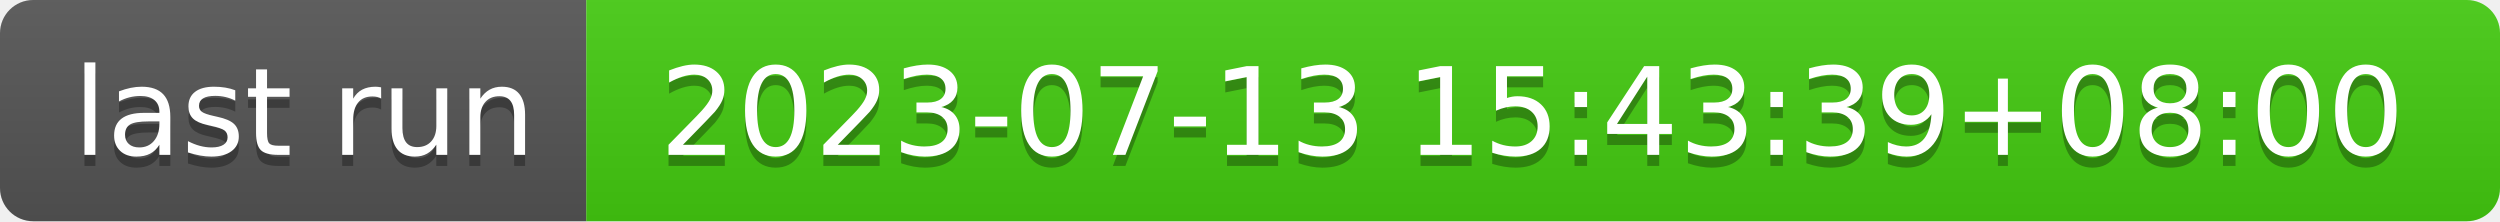
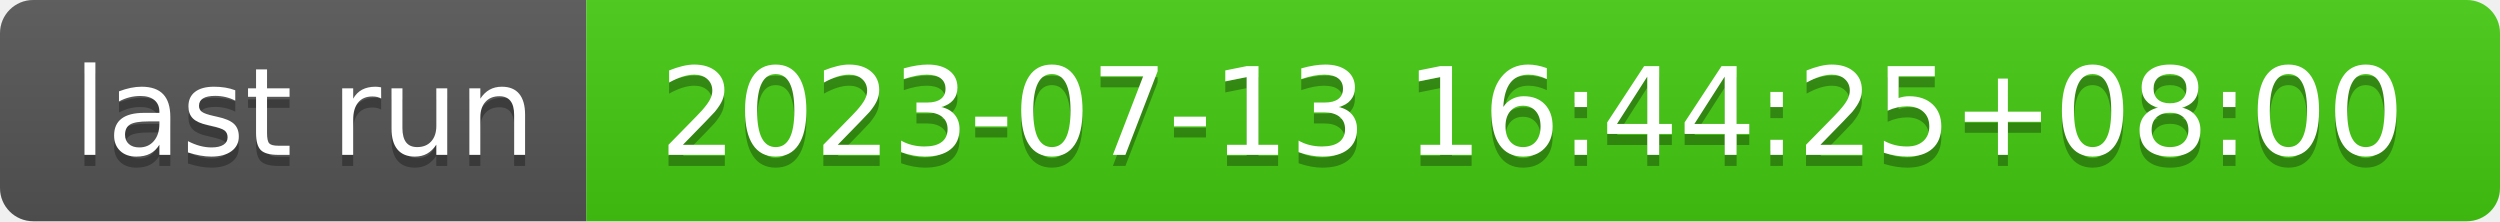
- <svg xmlns="http://www.w3.org/2000/svg" width="226" height="20" role="img" aria-label="last run: 2023-07-13 15:43:39+08:00">
+ <svg xmlns="http://www.w3.org/2000/svg" width="226" height="20" role="img" aria-label="last run: 2023-07-13 16:44:25+08:00">
  <linearGradient id="s" x2="0" y2="100%">
    <stop offset="0" stop-color="#bbb" stop-opacity=".1" />
    <stop offset="1" stop-opacity=".1" />
  </linearGradient>
  <clipPath id="r">
    <rect width="226" height="20" rx="3" fill="#fff" />
  </clipPath>
  <g clip-path="url(#r)">
    <rect width="53" height="20" fill="#555" />
    <rect x="53" width="173" height="20" fill="#4c1" />
    <rect width="226" height="20" fill="url(#s)" />
  </g>
  <g fill="#fff" text-anchor="middle" font-family="Verdana,Geneva,DejaVu Sans,sans-serif" text-rendering="geometricPrecision" font-size="110">
    <text aria-hidden="true" x="275" y="150" fill="#010101" fill-opacity=".3" transform="scale(.1)" textLength="430">last run</text>
    <text x="275" y="140" transform="scale(.1)" fill="#fff" textLength="430">last run</text>
-     <text aria-hidden="true" x="1385" y="150" fill="#010101" fill-opacity=".3" transform="scale(.1)" textLength="1630">2023-07-13 15:43:39+08:00</text>
-     <text x="1385" y="140" transform="scale(.1)" fill="#fff" textLength="1630">2023-07-13 15:43:39+08:00</text>
+     <text aria-hidden="true" x="1385" y="150" fill="#010101" fill-opacity=".3" transform="scale(.1)" textLength="1630">2023-07-13 16:44:25+08:00</text>
+     <text x="1385" y="140" transform="scale(.1)" fill="#fff" textLength="1630">2023-07-13 16:44:25+08:00</text>
  </g>
</svg>
